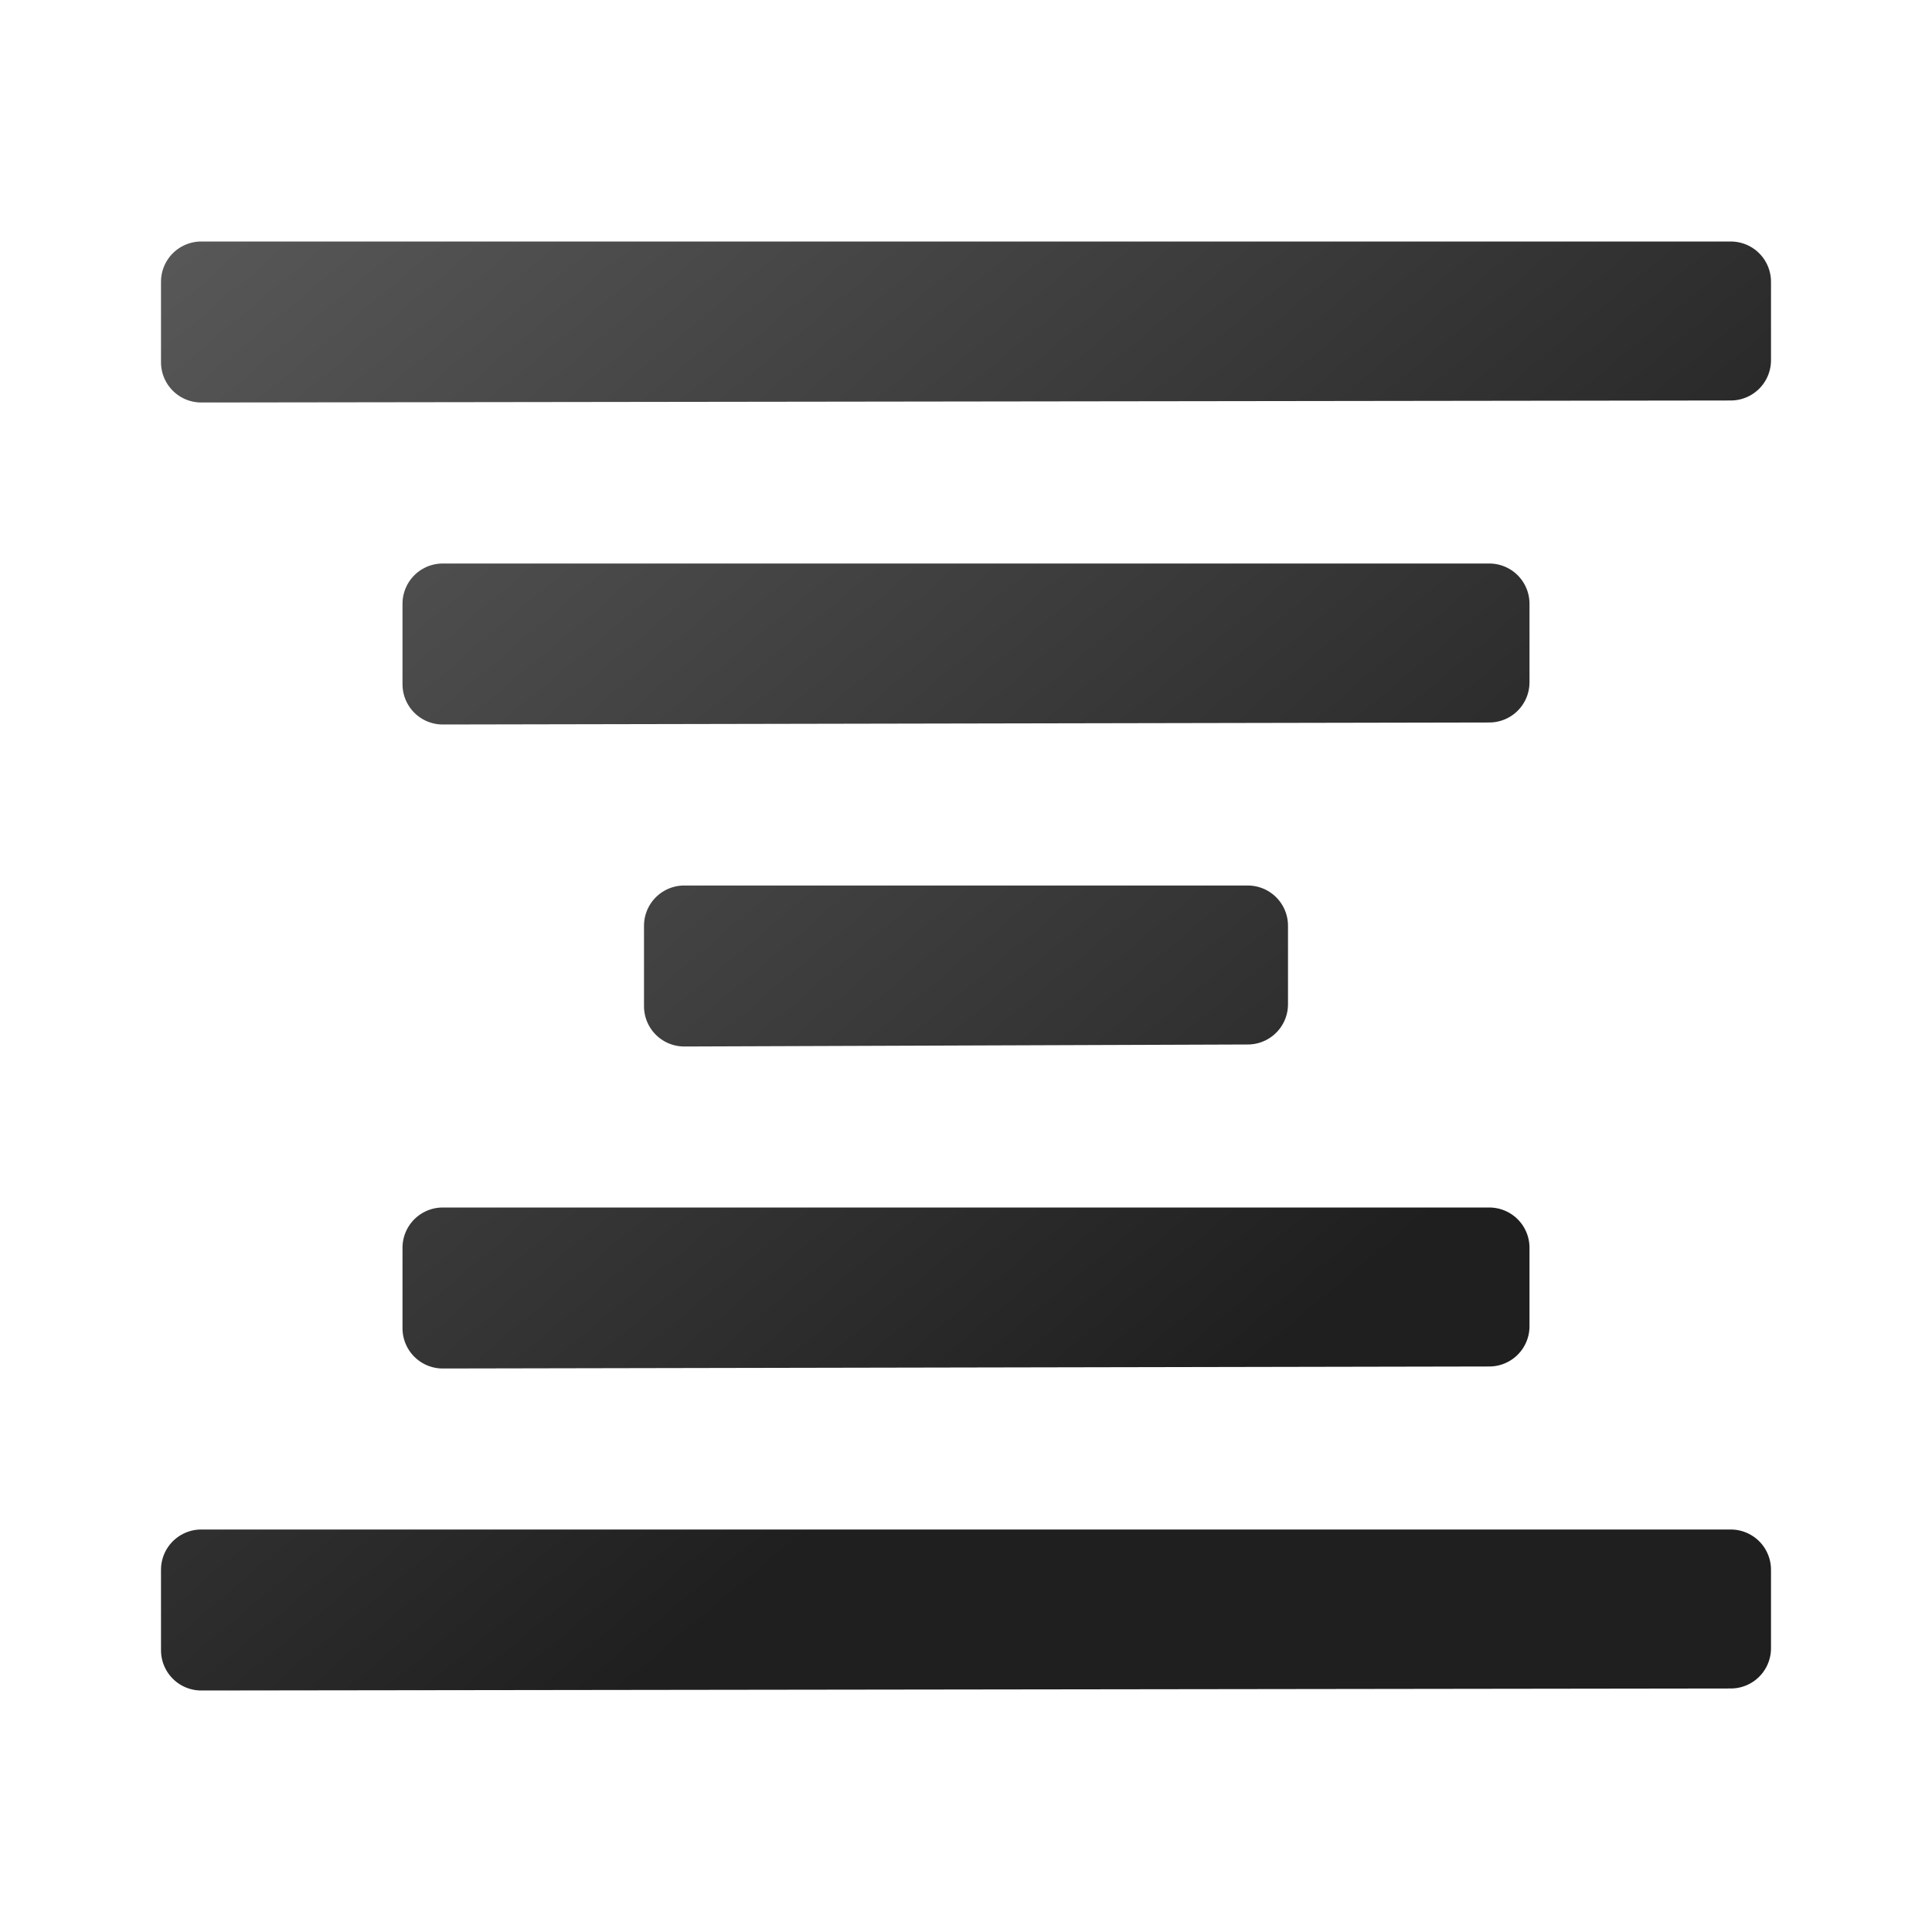
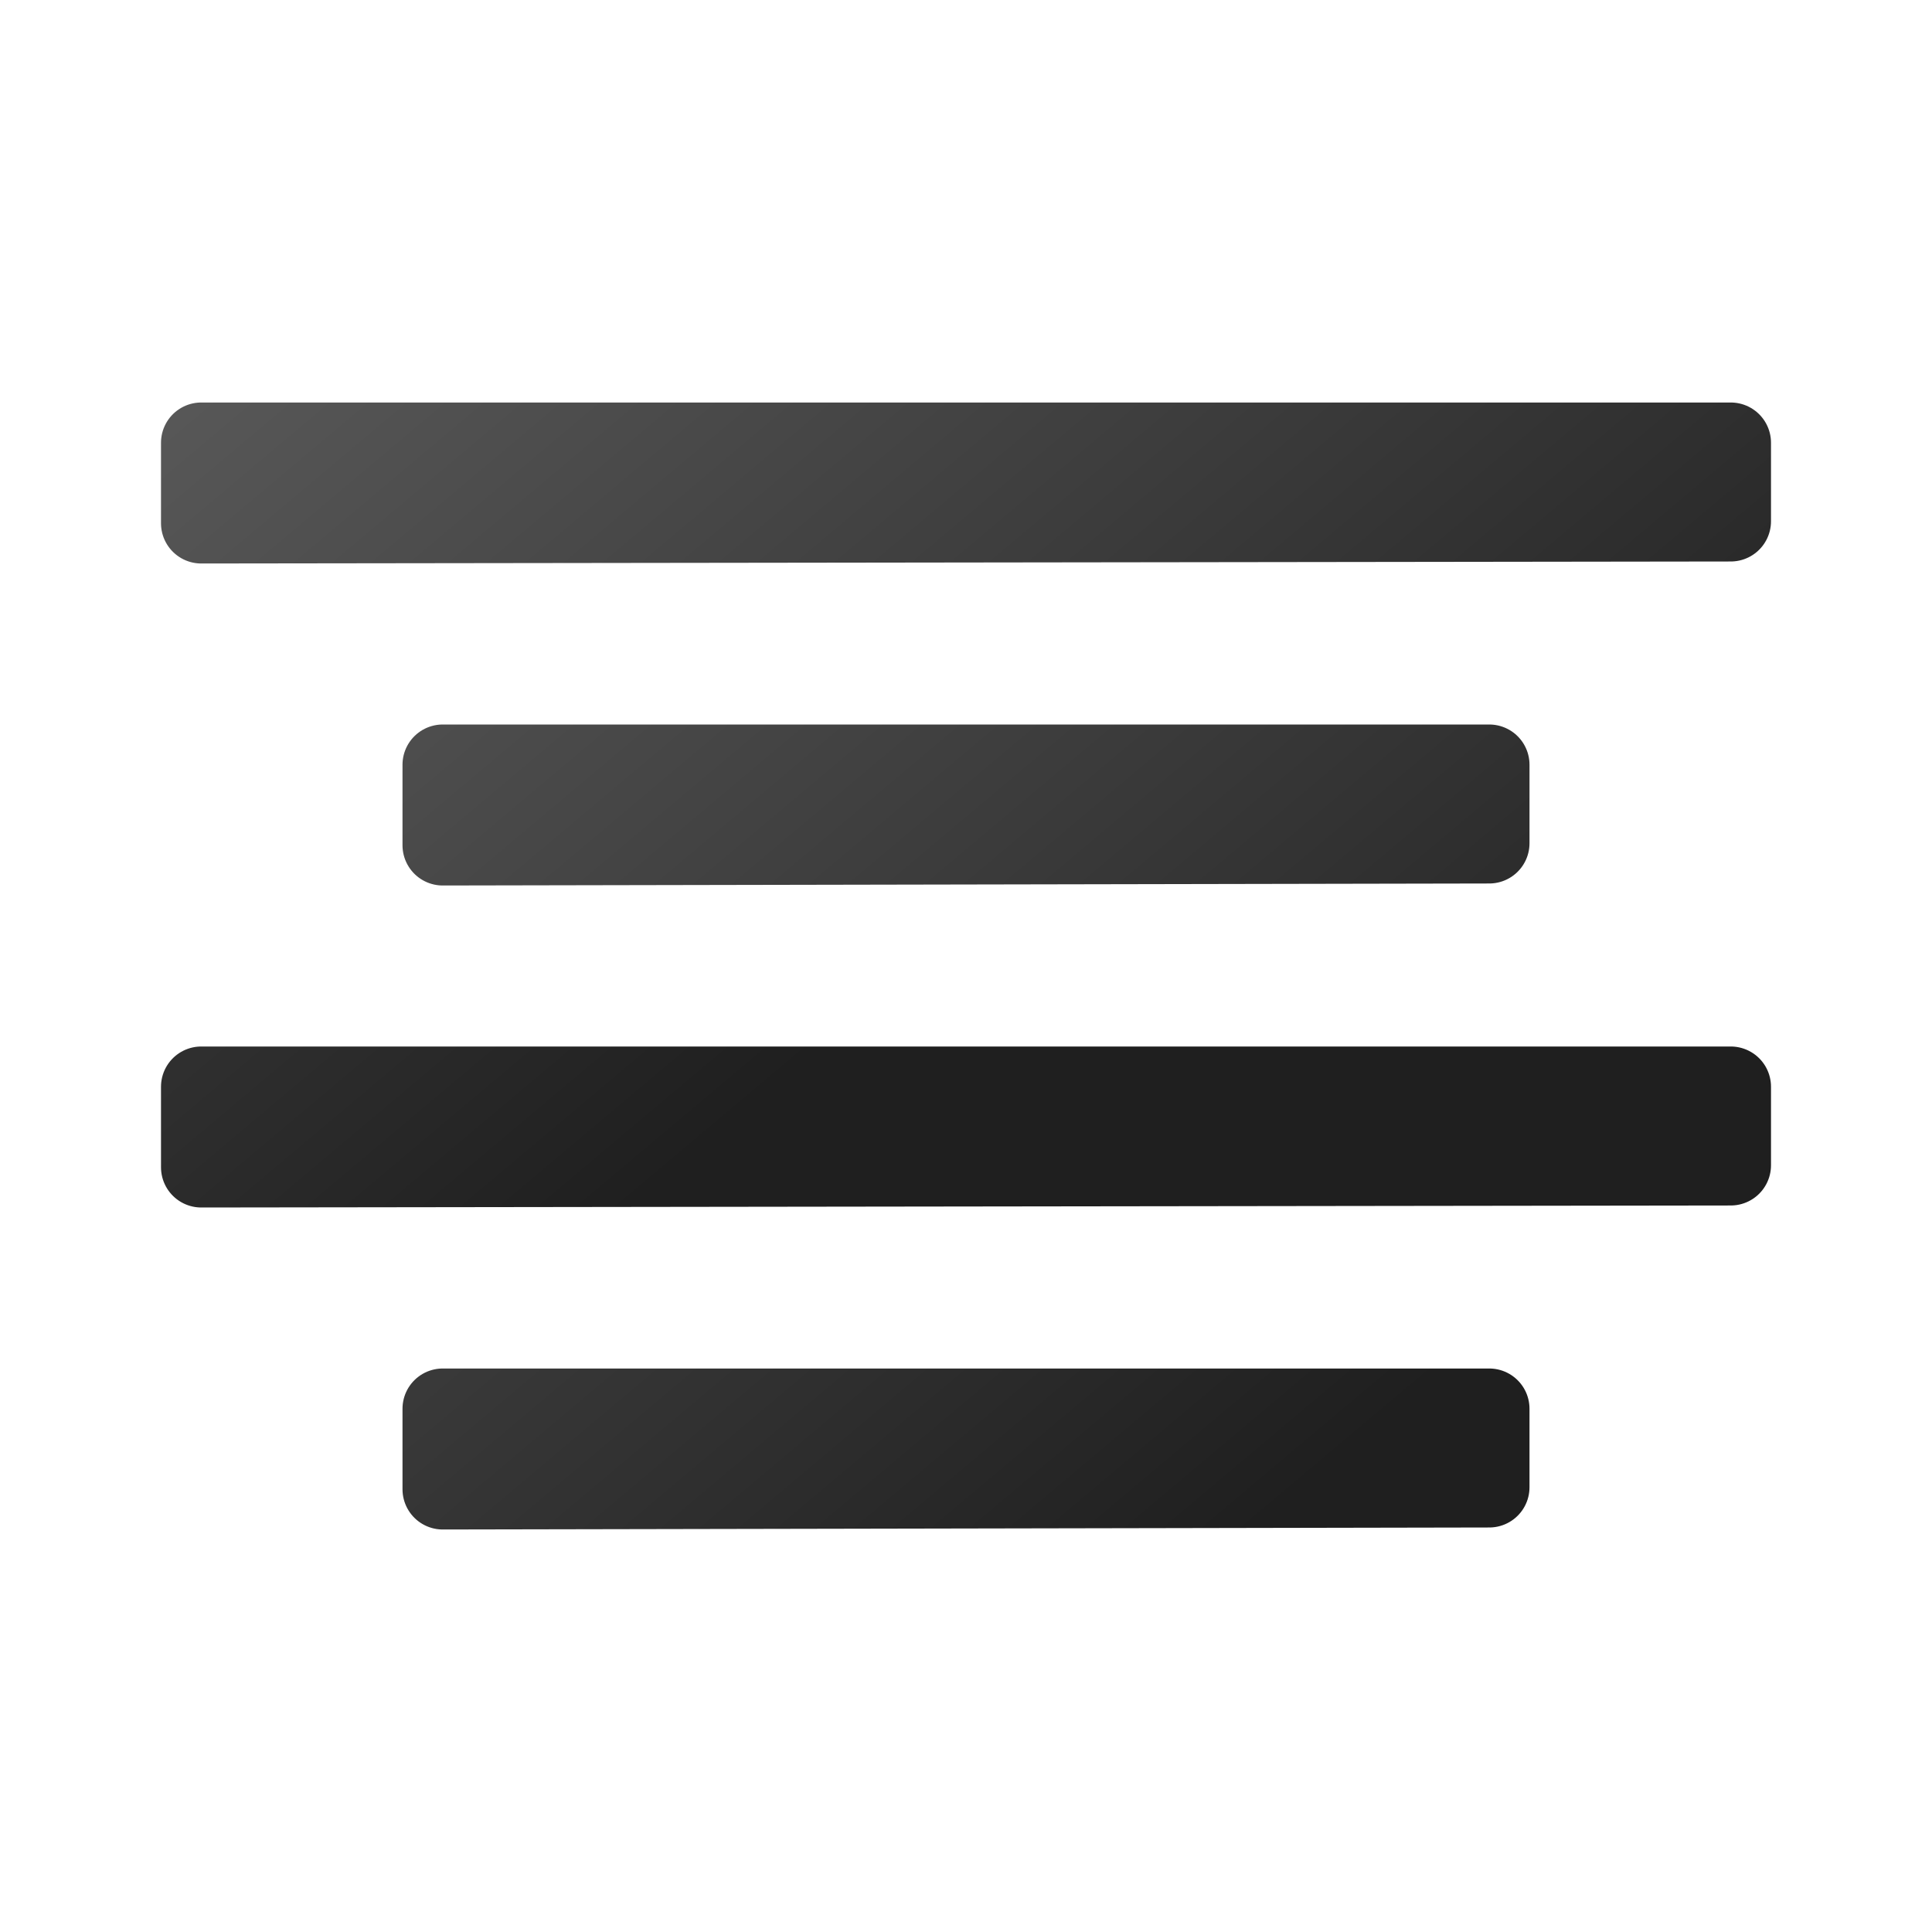
<svg xmlns="http://www.w3.org/2000/svg" xmlns:xlink="http://www.w3.org/1999/xlink" width="24" height="24" id="svg1306" version="1.1">
  <defs id="defs1308">
    <linearGradient id="linearGradient3682">
      <stop style="stop-color:#1f1f1f;stop-opacity:1;" offset="0" id="stop3684" />
      <stop style="stop-color:#5c5c5c;stop-opacity:1;" offset="1" id="stop3686" />
    </linearGradient>
    <linearGradient id="linearGradient2834">
      <stop style="stop-color:#ffffff;stop-opacity:1;" offset="0" id="stop2836" />
      <stop style="stop-color:#b3b3b3;stop-opacity:0;" offset="1" id="stop2838" />
    </linearGradient>
-     <linearGradient xlink:href="#linearGradient3682" id="linearGradient4163" x1="15.322" y1="12.723" x2="3.206" y2="-1.679" gradientUnits="userSpaceOnUse" gradientTransform="translate(0,-4.6983106e-5)" />
-     <linearGradient xlink:href="#linearGradient3682" id="linearGradient4176" gradientUnits="userSpaceOnUse" x1="15.322" y1="12.723" x2="3.206" y2="-1.679" gradientTransform="translate(0,3.1368937e-6)" />
-     <linearGradient xlink:href="#linearGradient3682" id="linearGradient4178" gradientUnits="userSpaceOnUse" x1="15.322" y1="12.723" x2="3.206" y2="-1.679" gradientTransform="translate(3,3.1668937e-6)" />
-     <linearGradient xlink:href="#linearGradient3682" id="linearGradient4180" gradientUnits="userSpaceOnUse" x1="15.322" y1="12.723" x2="3.206" y2="-1.679" gradientTransform="translate(6,-4.6783106e-5)" />
-     <linearGradient xlink:href="#linearGradient3682" id="linearGradient4182" gradientUnits="userSpaceOnUse" x1="15.322" y1="12.723" x2="3.206" y2="-1.679" gradientTransform="translate(3,-4.6883106e-5)" />
+     <linearGradient xlink:href="#linearGradient3682" id="linearGradient4163" x1="15.322" y1="12.723" x2="3.206" y2="-1.679" gradientUnits="userSpaceOnUse" gradientTransform="translate(0,-6.000048)" />
+     <linearGradient xlink:href="#linearGradient3682" id="linearGradient4176" gradientUnits="userSpaceOnUse" x1="15.322" y1="12.723" x2="3.206" y2="-1.679" gradientTransform="translate(0,2.000002)" />
+     <linearGradient xlink:href="#linearGradient3682" id="linearGradient4178" gradientUnits="userSpaceOnUse" x1="15.322" y1="12.723" x2="3.206" y2="-1.679" gradientTransform="translate(3,2.000001)" />
+     <linearGradient xlink:href="#linearGradient3682" id="linearGradient4182" gradientUnits="userSpaceOnUse" x1="15.322" y1="12.723" x2="3.206" y2="-1.679" gradientTransform="translate(3,1.999952)" />
  </defs>
  <g id="layer1" transform="translate(0,2)">
-     <path style="font-style:normal;font-variant:normal;font-weight:bold;font-stretch:normal;font-size:54.869px;line-height:125%;font-family:'Bitstream Vera Sans';text-align:start;writing-mode:lr-tb;text-anchor:start;fill:none;fill-opacity:1;stroke:url(#linearGradient4176);stroke-width:1;stroke-linecap:round;stroke-linejoin:round;stroke-miterlimit:4;stroke-dasharray:none;stroke-opacity:1" d="M 2.5,1.5 2.5,2.498 2.5,2.5 C 8.833,2.49 15.167,2.485 21.5,2.475 l 0,-0.975 -19,0 z" id="path4174" />
-     <path style="font-style:normal;font-variant:normal;font-weight:bold;font-stretch:normal;font-size:54.869px;line-height:125%;font-family:'Bitstream Vera Sans';text-align:start;writing-mode:lr-tb;text-anchor:start;fill:none;fill-opacity:1;stroke:url(#linearGradient4178);stroke-width:1;stroke-linecap:round;stroke-linejoin:round;stroke-miterlimit:4;stroke-dasharray:none;stroke-opacity:1" d="m 5.5,5.5 0,0.998 0,0.002 c 4.333,-0.01 8.667,-0.015 13,-0.025 l 0,-0.975 -13,0 z" id="path4172" />
-     <path style="font-style:normal;font-variant:normal;font-weight:bold;font-stretch:normal;font-size:54.869px;line-height:125%;font-family:'Bitstream Vera Sans';text-align:start;writing-mode:lr-tb;text-anchor:start;fill:none;fill-opacity:1;stroke:url(#linearGradient4180);stroke-width:1;stroke-linecap:round;stroke-linejoin:round;stroke-miterlimit:4;stroke-dasharray:none;stroke-opacity:1" d="m 8.5,9.5 0,0.998 0,0.002 c 2.333,-0.01 4.667,-0.015 7,-0.025 l 0,-0.975 -7,0 z" id="path4170" />
-     <path style="font-style:normal;font-variant:normal;font-weight:bold;font-stretch:normal;font-size:54.869px;line-height:125%;font-family:'Bitstream Vera Sans';text-align:start;writing-mode:lr-tb;text-anchor:start;fill:none;fill-opacity:1;stroke:url(#linearGradient4182);stroke-width:1;stroke-linecap:round;stroke-linejoin:round;stroke-miterlimit:4;stroke-dasharray:none;stroke-opacity:1" d="m 5.5,13.5 0,0.998 0,0.002 c 4.333,-0.01 8.667,-0.015 13,-0.025 l 0,-0.975 -13,0 z" id="path4168" />
-     <path style="font-style:normal;font-variant:normal;font-weight:bold;font-stretch:normal;font-size:54.869px;line-height:125%;font-family:'Bitstream Vera Sans';text-align:start;writing-mode:lr-tb;text-anchor:start;fill:none;fill-opacity:1;stroke:url(#linearGradient4163);stroke-width:1;stroke-linecap:round;stroke-linejoin:round;stroke-miterlimit:4;stroke-dasharray:none;stroke-opacity:1" d="m 2.5,17.5 0,0.998 0,0.002 c 6.333,-0.01 12.667,-0.015 19,-0.025 l 0,-0.975 -19,0 z" id="path3368" />
+     <path style="font-style:normal;font-variant:normal;font-weight:bold;font-stretch:normal;font-size:54.869px;line-height:125%;font-family:'Bitstream Vera Sans';text-align:start;writing-mode:lr-tb;text-anchor:start;fill:none;fill-opacity:1;stroke:url(#linearGradient4176);stroke-width:1;stroke-linecap:round;stroke-linejoin:round;stroke-miterlimit:4;stroke-dasharray:none;stroke-opacity:1" d="m 2.5,3.5 0,0.998 0,0.002 c 6.333,-0.01 12.667,-0.015 19,-0.025 l 0,-0.975 -19,0 z" id="path4174" />
+     <path style="font-style:normal;font-variant:normal;font-weight:bold;font-stretch:normal;font-size:54.869px;line-height:125%;font-family:'Bitstream Vera Sans';text-align:start;writing-mode:lr-tb;text-anchor:start;fill:none;fill-opacity:1;stroke:url(#linearGradient4178);stroke-width:1;stroke-linecap:round;stroke-linejoin:round;stroke-miterlimit:4;stroke-dasharray:none;stroke-opacity:1" d="m 5.5,7.5 0,0.998 0,0.002 c 4.333,-0.01 8.667,-0.015 13,-0.025 l 0,-0.975 -13,0 z" id="path4172" />
+     <path style="font-style:normal;font-variant:normal;font-weight:bold;font-stretch:normal;font-size:54.869px;line-height:125%;font-family:'Bitstream Vera Sans';text-align:start;writing-mode:lr-tb;text-anchor:start;fill:none;fill-opacity:1;stroke:url(#linearGradient4182);stroke-width:1;stroke-linecap:round;stroke-linejoin:round;stroke-miterlimit:4;stroke-dasharray:none;stroke-opacity:1" d="m 5.5,15.5 0,0.998 0,0.002 c 4.333,-0.01 8.667,-0.015 13,-0.025 l 0,-0.975 -13,0 z" id="path4168" />
+     <path style="font-style:normal;font-variant:normal;font-weight:bold;font-stretch:normal;font-size:54.869px;line-height:125%;font-family:'Bitstream Vera Sans';text-align:start;writing-mode:lr-tb;text-anchor:start;fill:none;fill-opacity:1;stroke:url(#linearGradient4163);stroke-width:1;stroke-linecap:round;stroke-linejoin:round;stroke-miterlimit:4;stroke-dasharray:none;stroke-opacity:1" d="m 2.5,11.5 0,0.998 0,0.002 c 6.333,-0.01 12.667,-0.015 19,-0.025 l 0,-0.975 -19,0 z" id="path3368" />
  </g>
</svg>
